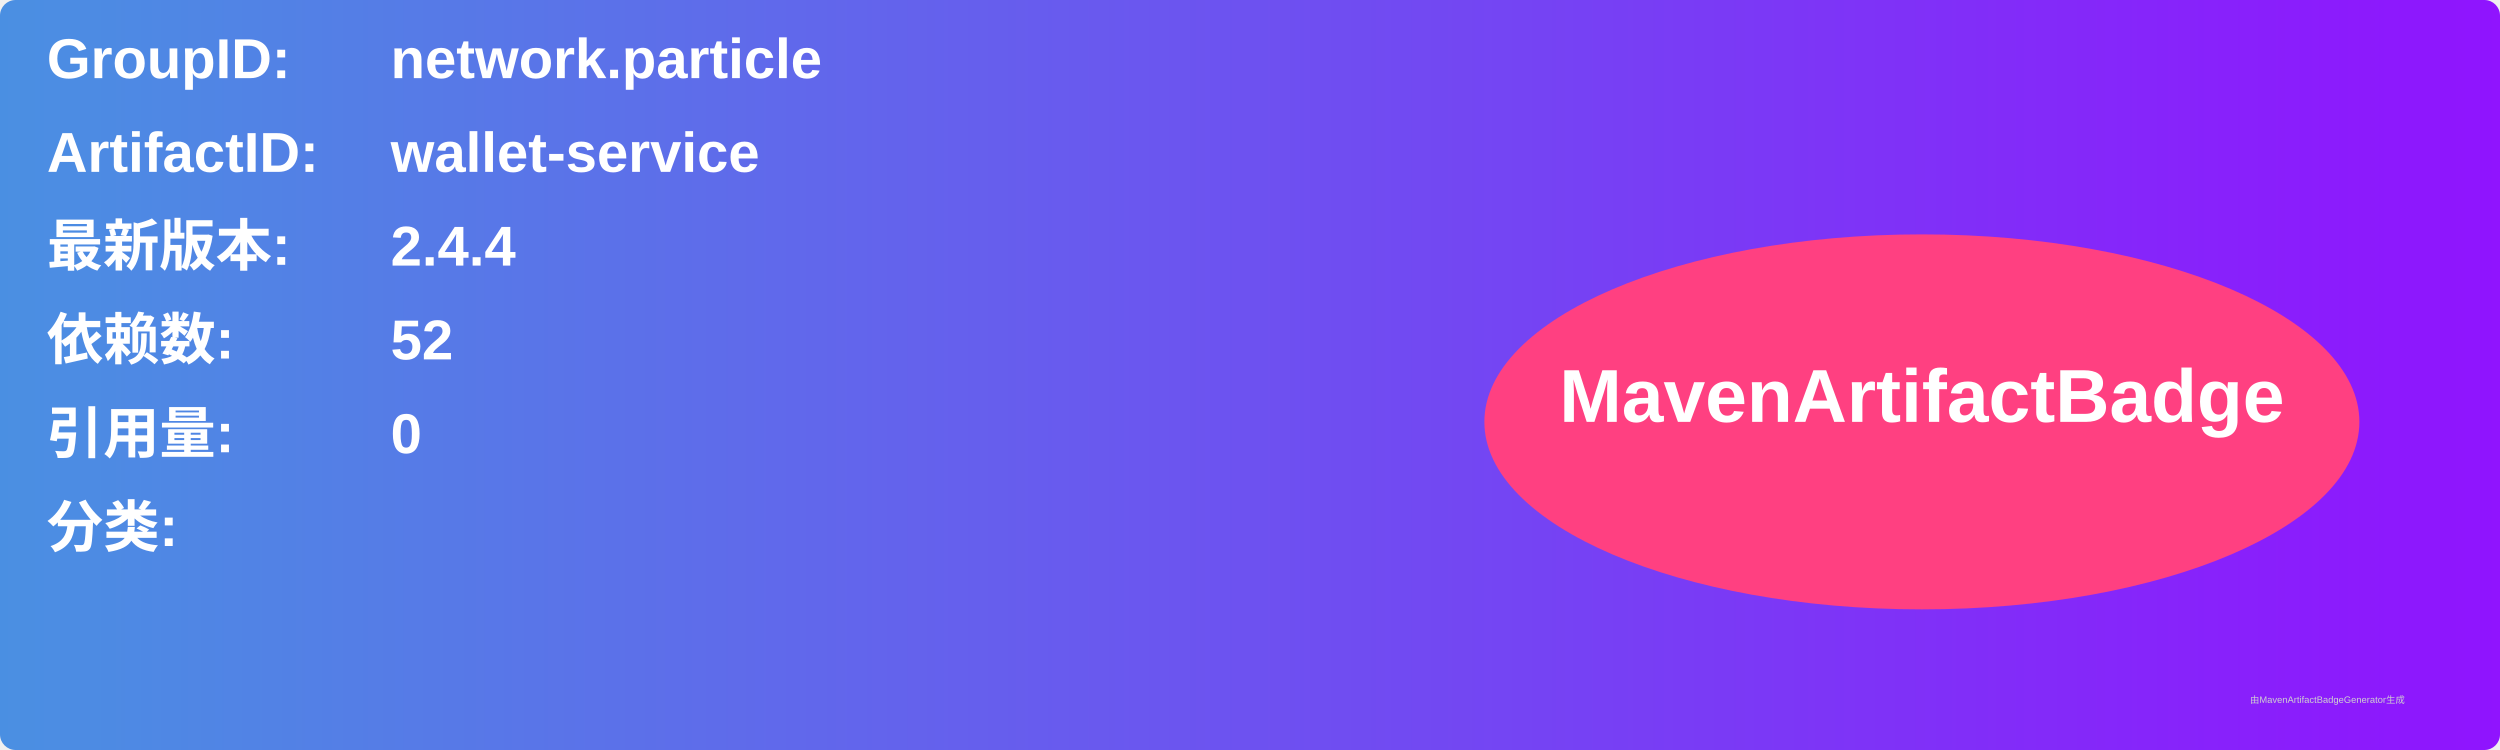
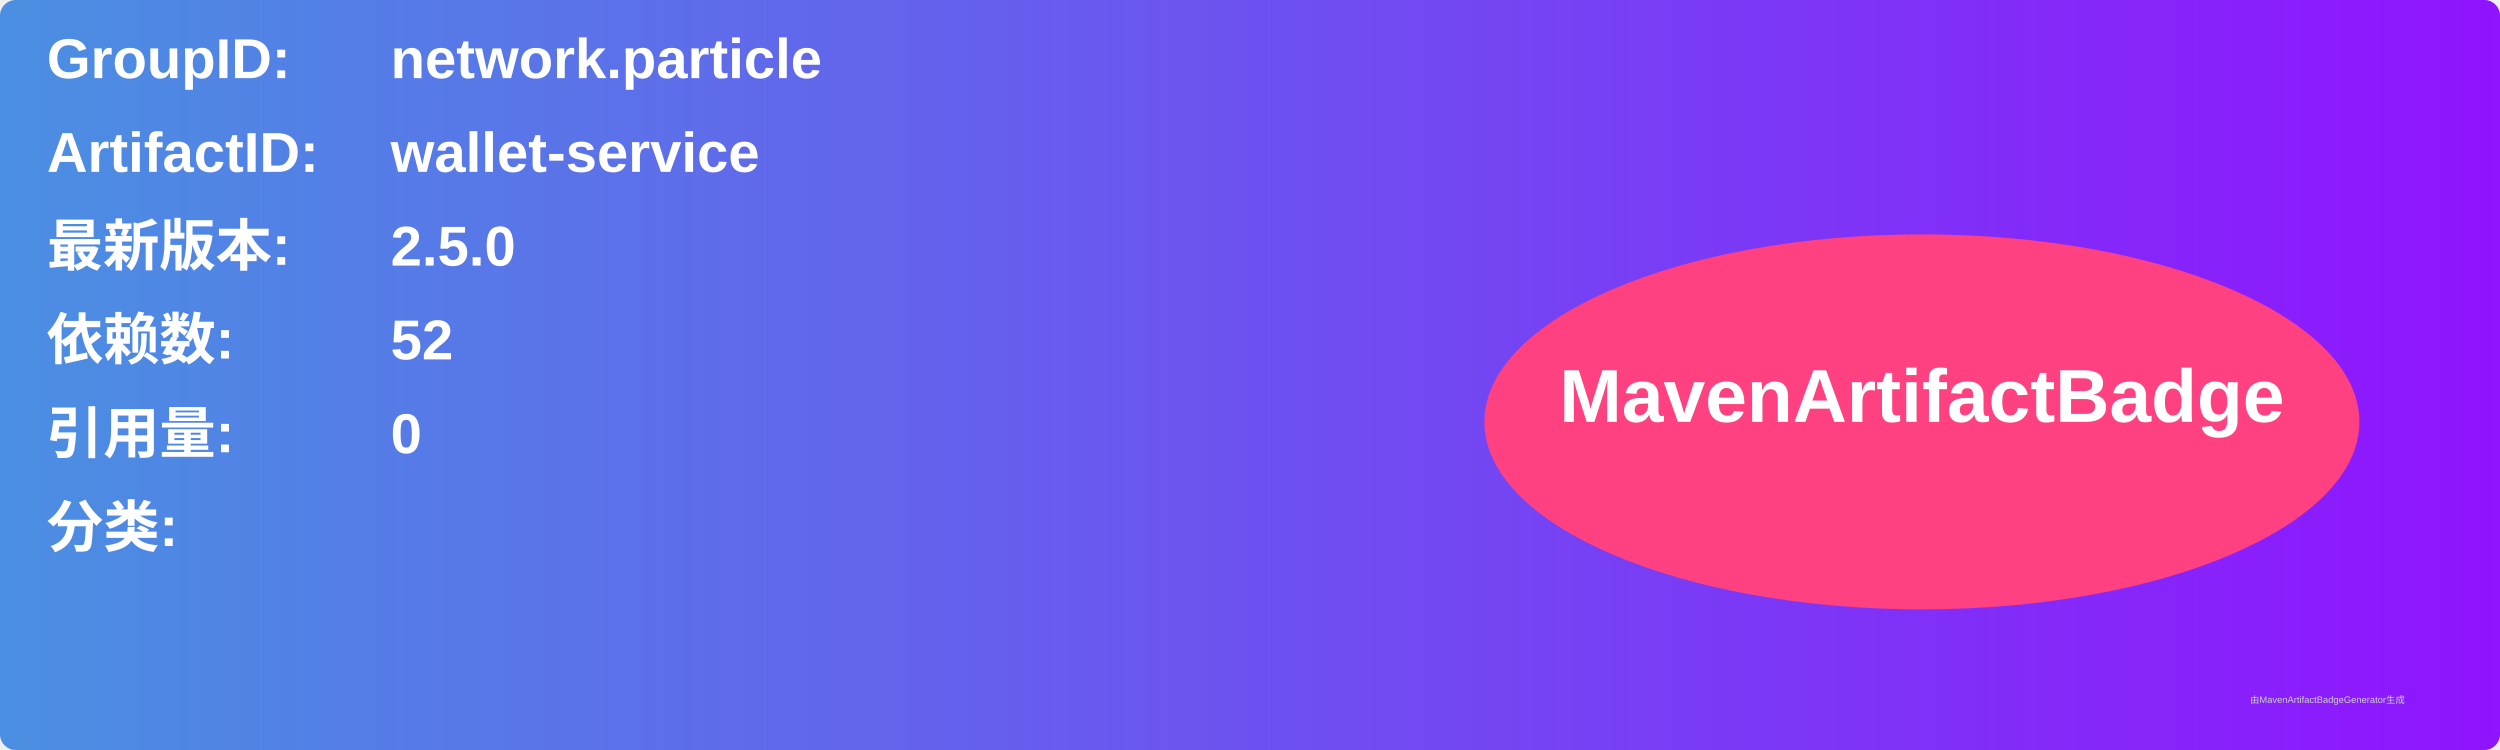
<svg xmlns="http://www.w3.org/2000/svg" width="800" height="240" viewBox="0 0 800 240">
  <linearGradient id="grad" x1="0%" y1="0%" x2="100%" y2="0%">
    <stop offset="0%" stop-color="#4a90e2" />
    <stop offset="100%" stop-color="#9013fe" />
  </linearGradient>
  <rect width="100%" height="100%" rx="5" ry="5" fill="url(#grad)" />
  <g transform="translate(15, 15)">
    <text x="0" y="10" font-family="Arial" font-size="18" fill="white" font-weight="bold" width="260">GroupID:</text>
    <text x="110" y="10" font-family="Arial" font-size="18" fill="white" font-weight="bold" width="460">network.particle</text>
    <text x="0" y="40" font-family="Arial" font-size="18" fill="white" font-weight="bold" width="260">ArtifactID:</text>
    <text x="110" y="40" font-family="Arial" font-size="18" fill="white" font-weight="bold" width="460">wallet-service</text>
    <text x="0" y="70" font-family="Arial" font-size="18" fill="white" font-weight="bold">最新版本:</text>
    <text x="110" y="70" font-family="Arial" font-size="18" fill="white" font-weight="bold">
-       <tspan font-weight="bold">2.4.4</tspan>
+       <tspan font-weight="bold">2.5.0</tspan>
    </text>
    <text x="0" y="100" font-family="Arial" font-size="18" fill="white" font-weight="bold">依赖数: </text>
    <text x="110" y="100" font-family="Arial" font-size="18" fill="white">
      <tspan font-weight="bold">52</tspan>
    </text>
    <text x="0" y="130" font-family="Arial" font-size="18" fill="white" font-weight="bold">引用量: </text>
    <text x="110" y="130" font-family="Arial" font-size="18" fill="white">
      <tspan font-weight="bold">0</tspan>
    </text>
    <text x="0" y="160" font-family="Arial" font-size="18" fill="white" font-weight="bold">分类:</text>
    <text x="10" y="190" font-family="Arial" font-size="10" fill="white">
      <tspan font-weight="bold" />
    </text>
    <ellipse cx="600" cy="120" rx="140" ry="60" fill="#ff4081" />
    <text x="600" y="120" text-anchor="middle" font-family="Arial" font-size="24" fill="white" font-weight="bold">MavenArtifactBadge</text>
  </g>
  <text x="720" y="225" font-family="Arial" font-size="3" fill="#d0d0d0">由MavenArtifactBadgeGenerator生成</text>
</svg>
